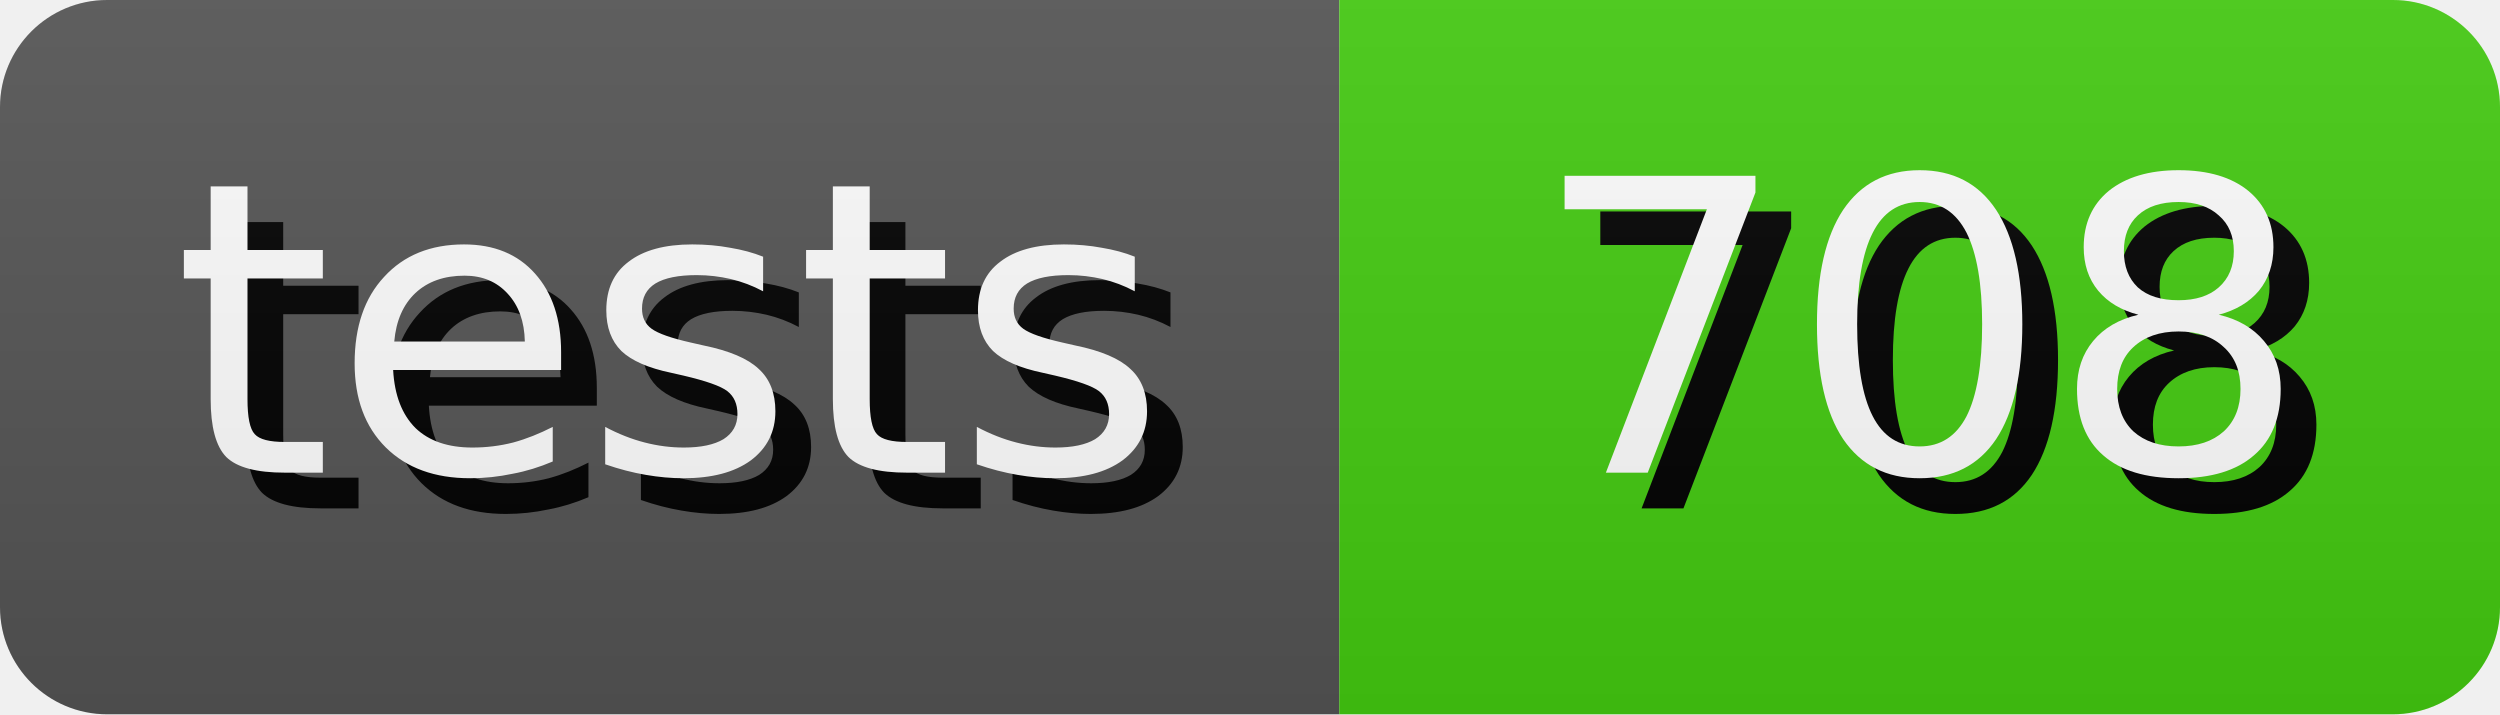
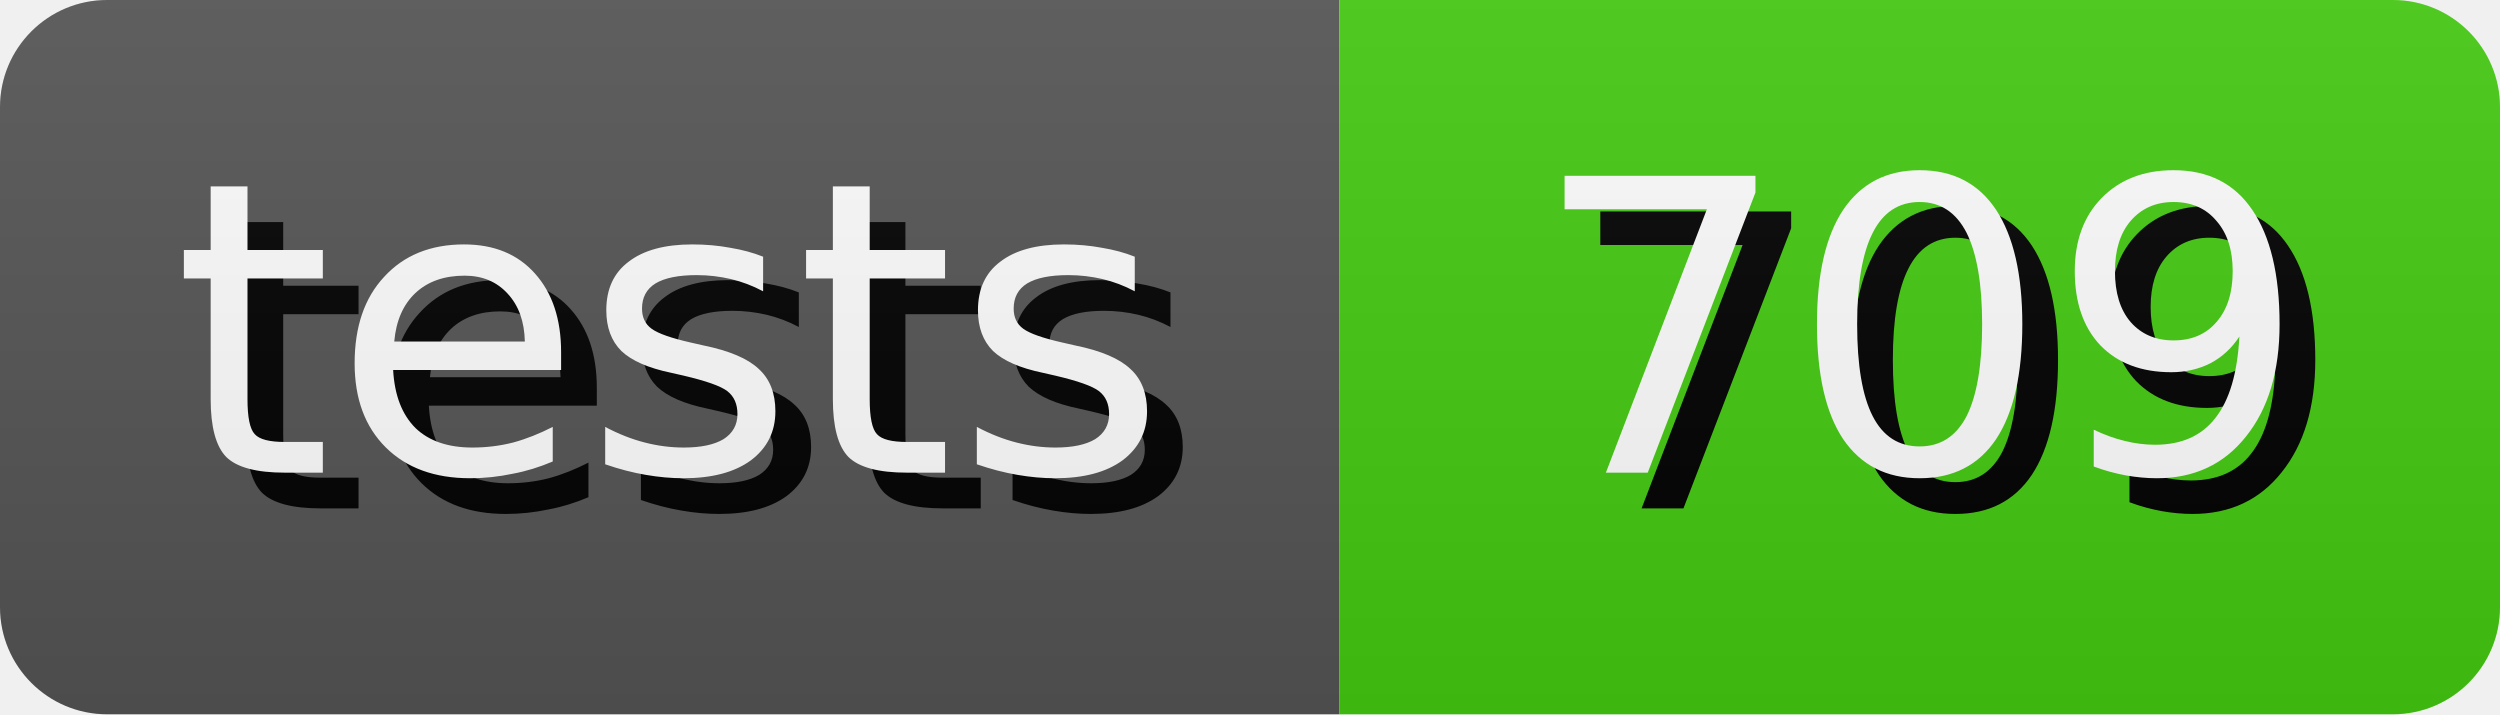
- <svg xmlns="http://www.w3.org/2000/svg" width="70.0" height="20" role="img" aria-label="tests: 708">
+ <svg xmlns="http://www.w3.org/2000/svg" width="70.0" height="20" role="img" aria-label="tests: 709">
  <style>
        rect {
            height: 20px;
        }

        text {
            text-rendering: geometricPrecision;
            dominant-baseline: middle;
            text-anchor: middle;
            font-family: Verdana,Geneva,DejaVu Sans,sans-serif;
            font-size: 11.4px;
            fill: #fff;
        }

        .shadow {
            transform: translate(1px, 1px);
            fill: #010101;
        }
    </style>
  <linearGradient id="s" x2="0" y2="100%">
    <stop offset="0" stop-color="#bbb" stop-opacity=".1" />
    <stop offset="1" stop-opacity=".1" />
  </linearGradient>
  <clipPath id="r">
    <rect width="100%" rx="3" fill="#fff" />
  </clipPath>
  <g clip-path="url(#r)">
    <g>
      <rect width="37.5" fill="#555" />
      <text x="18.75" y="10.0" class="shadow">tests</text>
      <text x="18.75" y="10.0">tests</text>
    </g>
    <g transform="translate(37.5 0)">
      <rect width="32.5" fill="#4c1" />
-       <text x="16.25" y="10.0" class="shadow">708</text>
-       <text x="16.25" y="10.0">708</text>
+       <text x="16.25" y="10.0" class="shadow">709</text>
+       <text x="16.25" y="10.0">709</text>
    </g>
    <rect width="100%" height="100%" fill="url(#s)" />
  </g>
</svg>
